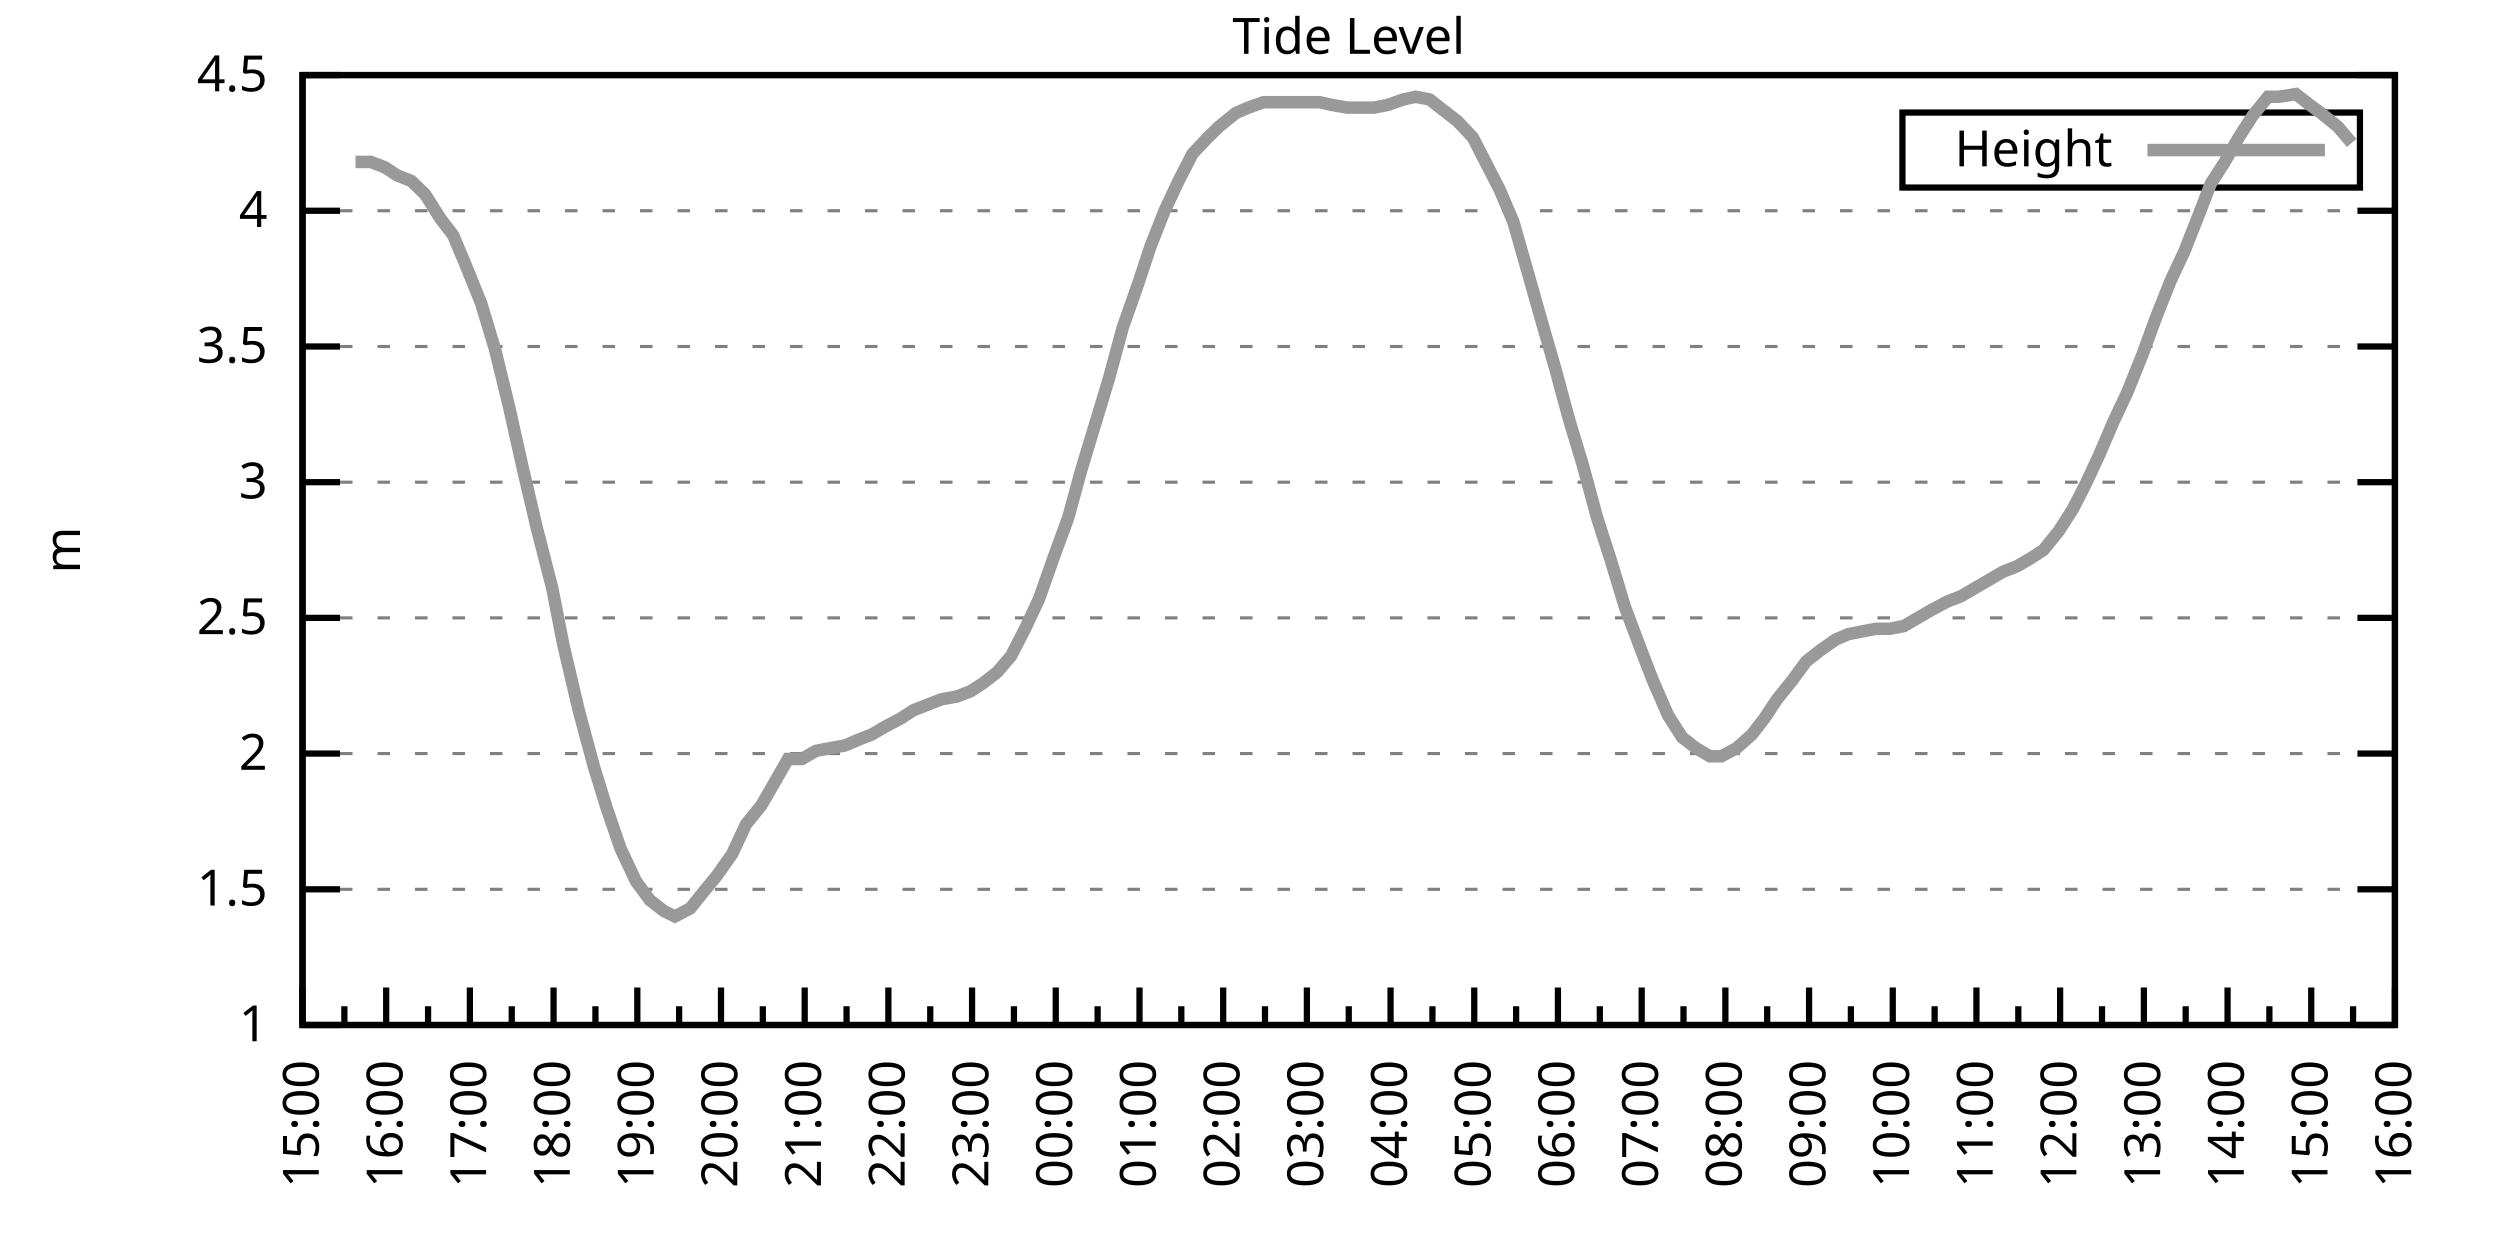
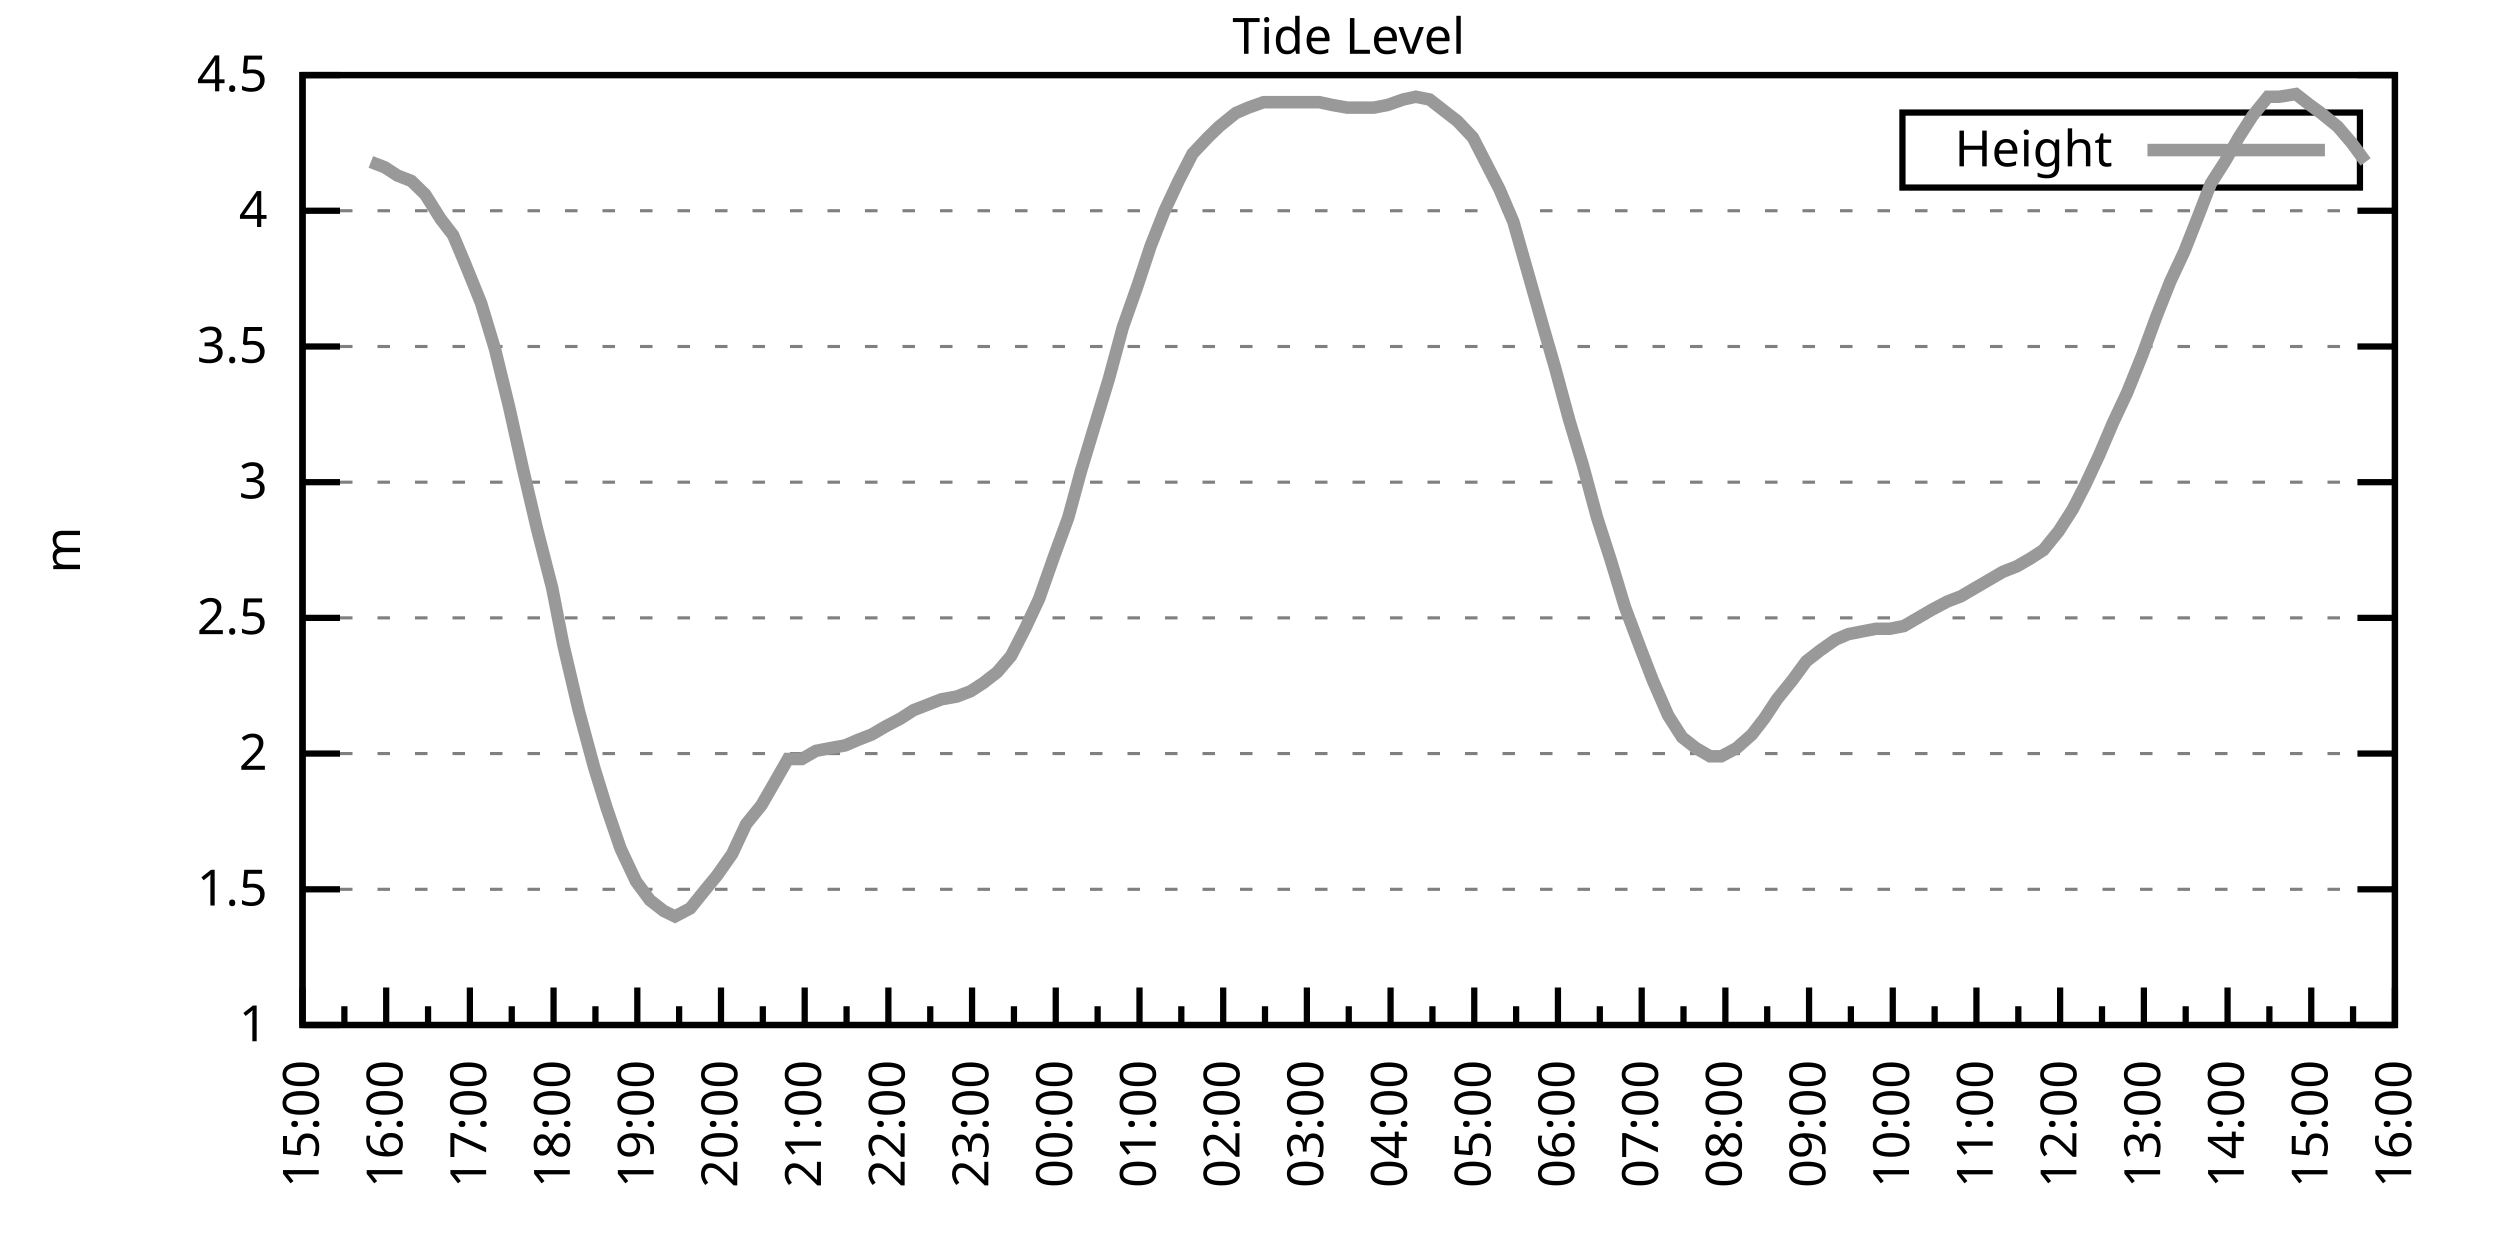
<svg xmlns="http://www.w3.org/2000/svg" xmlns:xlink="http://www.w3.org/1999/xlink" width="400" height="200" viewBox="0 0 400 200">
  <g id="gnuplot_canvas">
    <rect x="0" y="0" width="400" height="200" fill="none" />
    <defs>
      <circle id="gpDot" r="0.5" stroke-width="0.5" stroke="currentColor" />
      <path id="gpPt0" stroke-width="0.333" stroke="currentColor" d="M-1,0 h2 M0,-1 v2" />
      <path id="gpPt1" stroke-width="0.333" stroke="currentColor" d="M-1,-1 L1,1 M1,-1 L-1,1" />
      <path id="gpPt2" stroke-width="0.333" stroke="currentColor" d="M-1,0 L1,0 M0,-1 L0,1 M-1,-1 L1,1 M-1,1 L1,-1" />
      <rect id="gpPt3" stroke-width="0.333" stroke="currentColor" x="-1" y="-1" width="2" height="2" />
      <rect id="gpPt4" stroke-width="0.333" stroke="currentColor" fill="currentColor" x="-1" y="-1" width="2" height="2" />
      <circle id="gpPt5" stroke-width="0.333" stroke="currentColor" cx="0" cy="0" r="1" />
      <use xlink:href="#gpPt5" id="gpPt6" fill="currentColor" stroke="none" />
      <path id="gpPt7" stroke-width="0.333" stroke="currentColor" d="M0,-1.33 L-1.33,0.67 L1.33,0.67 z" />
      <use xlink:href="#gpPt7" id="gpPt8" fill="currentColor" stroke="none" />
      <use xlink:href="#gpPt7" id="gpPt9" stroke="currentColor" transform="rotate(180)" />
      <use xlink:href="#gpPt9" id="gpPt10" fill="currentColor" stroke="none" />
      <use xlink:href="#gpPt3" id="gpPt11" stroke="currentColor" transform="rotate(45)" />
      <use xlink:href="#gpPt11" id="gpPt12" fill="currentColor" stroke="none" />
      <path id="gpPt13" stroke-width="0.333" stroke="currentColor" d="M0,1.330 L1.265,0.411 L0.782,-1.067 L-0.782,-1.076 L-1.265,0.411 z" />
      <use xlink:href="#gpPt13" id="gpPt14" fill="currentColor" stroke="none" />
      <filter id="textbox" filterUnits="objectBoundingBox" x="0" y="0" height="1" width="1">
        <feFlood flood-color="white" flood-opacity="1" result="bgnd" />
        <feComposite in="SourceGraphic" in2="bgnd" operator="atop" />
      </filter>
      <filter id="greybox" filterUnits="objectBoundingBox" x="0" y="0" height="1" width="1">
        <feFlood flood-color="lightgrey" flood-opacity="1" result="grey" />
        <feComposite in="SourceGraphic" in2="grey" operator="atop" />
      </filter>
    </defs>
    <g fill="none" color="white" stroke="currentColor" stroke-width="1.00" stroke-linecap="butt" stroke-linejoin="miter">
</g>
    <g fill="none" color="black" stroke="currentColor" stroke-width="1.00" stroke-linecap="butt" stroke-linejoin="miter">
      <g stroke="none" shape-rendering="crispEdges">
        <polygon fill="rgb(255, 255, 255)" points="48.40,164.00 383.18,164.00 383.18,12.02 48.40,12.02 " />
      </g>
    </g>
    <g fill="none" color="black" stroke="currentColor" stroke-width="1.00" stroke-linecap="butt" stroke-linejoin="miter">
</g>
    <g fill="none" color="black" stroke="black" stroke-width="0.50" stroke-linecap="butt" stroke-linejoin="miter">
</g>
    <g fill="none" color="gray" stroke="currentColor" stroke-width="0.50" stroke-linecap="butt" stroke-linejoin="miter">
      <path stroke="gray" stroke-dasharray="2,4" class="gridline" d="M48.40,164.00 L383.19,164.00  " />
    </g>
    <g fill="none" color="gray" stroke="gray" stroke-width="1.00" stroke-linecap="butt" stroke-linejoin="miter">
</g>
    <g fill="none" color="black" stroke="currentColor" stroke-width="1.00" stroke-linecap="butt" stroke-linejoin="miter">
      <path stroke="black" d="M48.40,164.00 L54.40,164.00 M383.19,164.00 L377.19,164.00  " />
      <g transform="translate(42.80,166.60)" stroke="none" fill="black" font-family="Sans" font-size="8.00" text-anchor="end">
        <text>
          <tspan font-family="Sans"> 1</tspan>
        </text>
      </g>
    </g>
    <g fill="none" color="black" stroke="currentColor" stroke-width="1.00" stroke-linecap="butt" stroke-linejoin="miter">
</g>
    <g fill="none" color="black" stroke="black" stroke-width="0.50" stroke-linecap="butt" stroke-linejoin="miter">
</g>
    <g fill="none" color="gray" stroke="currentColor" stroke-width="0.50" stroke-linecap="butt" stroke-linejoin="miter">
      <path stroke="gray" stroke-dasharray="2,4" class="gridline" d="M48.40,142.29 L383.19,142.29  " />
    </g>
    <g fill="none" color="gray" stroke="gray" stroke-width="1.00" stroke-linecap="butt" stroke-linejoin="miter">
</g>
    <g fill="none" color="black" stroke="currentColor" stroke-width="1.00" stroke-linecap="butt" stroke-linejoin="miter">
      <path stroke="black" d="M48.40,142.29 L54.40,142.29 M383.19,142.29 L377.19,142.29  " />
      <g transform="translate(42.80,144.89)" stroke="none" fill="black" font-family="Sans" font-size="8.00" text-anchor="end">
        <text>
          <tspan font-family="Sans"> 1.5</tspan>
        </text>
      </g>
    </g>
    <g fill="none" color="black" stroke="currentColor" stroke-width="1.00" stroke-linecap="butt" stroke-linejoin="miter">
</g>
    <g fill="none" color="black" stroke="black" stroke-width="0.50" stroke-linecap="butt" stroke-linejoin="miter">
</g>
    <g fill="none" color="gray" stroke="currentColor" stroke-width="0.50" stroke-linecap="butt" stroke-linejoin="miter">
      <path stroke="gray" stroke-dasharray="2,4" class="gridline" d="M48.40,120.57 L383.19,120.57  " />
    </g>
    <g fill="none" color="gray" stroke="gray" stroke-width="1.00" stroke-linecap="butt" stroke-linejoin="miter">
</g>
    <g fill="none" color="black" stroke="currentColor" stroke-width="1.00" stroke-linecap="butt" stroke-linejoin="miter">
      <path stroke="black" d="M48.40,120.57 L54.40,120.57 M383.19,120.57 L377.19,120.57  " />
      <g transform="translate(42.80,123.17)" stroke="none" fill="black" font-family="Sans" font-size="8.00" text-anchor="end">
        <text>
          <tspan font-family="Sans"> 2</tspan>
        </text>
      </g>
    </g>
    <g fill="none" color="black" stroke="currentColor" stroke-width="1.00" stroke-linecap="butt" stroke-linejoin="miter">
</g>
    <g fill="none" color="black" stroke="black" stroke-width="0.50" stroke-linecap="butt" stroke-linejoin="miter">
</g>
    <g fill="none" color="gray" stroke="currentColor" stroke-width="0.50" stroke-linecap="butt" stroke-linejoin="miter">
      <path stroke="gray" stroke-dasharray="2,4" class="gridline" d="M48.40,98.86 L383.19,98.86  " />
    </g>
    <g fill="none" color="gray" stroke="gray" stroke-width="1.00" stroke-linecap="butt" stroke-linejoin="miter">
</g>
    <g fill="none" color="black" stroke="currentColor" stroke-width="1.00" stroke-linecap="butt" stroke-linejoin="miter">
      <path stroke="black" d="M48.40,98.86 L54.40,98.86 M383.19,98.86 L377.19,98.86  " />
      <g transform="translate(42.80,101.46)" stroke="none" fill="black" font-family="Sans" font-size="8.00" text-anchor="end">
        <text>
          <tspan font-family="Sans"> 2.5</tspan>
        </text>
      </g>
    </g>
    <g fill="none" color="black" stroke="currentColor" stroke-width="1.00" stroke-linecap="butt" stroke-linejoin="miter">
</g>
    <g fill="none" color="black" stroke="black" stroke-width="0.50" stroke-linecap="butt" stroke-linejoin="miter">
</g>
    <g fill="none" color="gray" stroke="currentColor" stroke-width="0.50" stroke-linecap="butt" stroke-linejoin="miter">
      <path stroke="gray" stroke-dasharray="2,4" class="gridline" d="M48.40,77.15 L383.19,77.15  " />
    </g>
    <g fill="none" color="gray" stroke="gray" stroke-width="1.00" stroke-linecap="butt" stroke-linejoin="miter">
</g>
    <g fill="none" color="black" stroke="currentColor" stroke-width="1.00" stroke-linecap="butt" stroke-linejoin="miter">
      <path stroke="black" d="M48.40,77.15 L54.40,77.15 M383.19,77.15 L377.19,77.15  " />
      <g transform="translate(42.80,79.75)" stroke="none" fill="black" font-family="Sans" font-size="8.00" text-anchor="end">
        <text>
          <tspan font-family="Sans"> 3</tspan>
        </text>
      </g>
    </g>
    <g fill="none" color="black" stroke="currentColor" stroke-width="1.00" stroke-linecap="butt" stroke-linejoin="miter">
</g>
    <g fill="none" color="black" stroke="black" stroke-width="0.50" stroke-linecap="butt" stroke-linejoin="miter">
</g>
    <g fill="none" color="gray" stroke="currentColor" stroke-width="0.50" stroke-linecap="butt" stroke-linejoin="miter">
      <path stroke="gray" stroke-dasharray="2,4" class="gridline" d="M48.40,55.44 L383.19,55.44  " />
    </g>
    <g fill="none" color="gray" stroke="gray" stroke-width="1.00" stroke-linecap="butt" stroke-linejoin="miter">
</g>
    <g fill="none" color="black" stroke="currentColor" stroke-width="1.00" stroke-linecap="butt" stroke-linejoin="miter">
      <path stroke="black" d="M48.40,55.44 L54.40,55.44 M383.19,55.44 L377.19,55.44  " />
      <g transform="translate(42.80,58.04)" stroke="none" fill="black" font-family="Sans" font-size="8.00" text-anchor="end">
        <text>
          <tspan font-family="Sans"> 3.5</tspan>
        </text>
      </g>
    </g>
    <g fill="none" color="black" stroke="currentColor" stroke-width="1.00" stroke-linecap="butt" stroke-linejoin="miter">
</g>
    <g fill="none" color="black" stroke="black" stroke-width="0.50" stroke-linecap="butt" stroke-linejoin="miter">
</g>
    <g fill="none" color="gray" stroke="currentColor" stroke-width="0.50" stroke-linecap="butt" stroke-linejoin="miter">
      <path stroke="gray" stroke-dasharray="2,4" class="gridline" d="M48.40,33.72 L383.19,33.72  " />
    </g>
    <g fill="none" color="gray" stroke="gray" stroke-width="1.00" stroke-linecap="butt" stroke-linejoin="miter">
</g>
    <g fill="none" color="black" stroke="currentColor" stroke-width="1.00" stroke-linecap="butt" stroke-linejoin="miter">
      <path stroke="black" d="M48.40,33.72 L54.40,33.72 M383.19,33.72 L377.19,33.72  " />
      <g transform="translate(42.80,36.32)" stroke="none" fill="black" font-family="Sans" font-size="8.00" text-anchor="end">
        <text>
          <tspan font-family="Sans"> 4</tspan>
        </text>
      </g>
    </g>
    <g fill="none" color="black" stroke="currentColor" stroke-width="1.00" stroke-linecap="butt" stroke-linejoin="miter">
</g>
    <g fill="none" color="black" stroke="black" stroke-width="0.50" stroke-linecap="butt" stroke-linejoin="miter">
</g>
    <g fill="none" color="gray" stroke="currentColor" stroke-width="0.50" stroke-linecap="butt" stroke-linejoin="miter">
      <path stroke="gray" stroke-dasharray="2,4" class="gridline" d="M48.40,12.01 L383.19,12.01  " />
    </g>
    <g fill="none" color="gray" stroke="gray" stroke-width="1.00" stroke-linecap="butt" stroke-linejoin="miter">
</g>
    <g fill="none" color="black" stroke="currentColor" stroke-width="1.00" stroke-linecap="butt" stroke-linejoin="miter">
      <path stroke="black" d="M48.40,12.01 L54.40,12.01 M383.19,12.01 L377.19,12.01  " />
      <g transform="translate(42.80,14.61)" stroke="none" fill="black" font-family="Sans" font-size="8.00" text-anchor="end">
        <text>
          <tspan font-family="Sans"> 4.5</tspan>
        </text>
      </g>
    </g>
    <g fill="none" color="black" stroke="currentColor" stroke-width="1.00" stroke-linecap="butt" stroke-linejoin="miter">
      <path stroke="black" d="M48.40,164.00 L48.40,158.00  " />
      <g transform="translate(51.00,169.60) rotate(270)" stroke="none" fill="black" font-family="Sans" font-size="8.00" text-anchor="end">
        <text>
          <tspan font-family="Sans">15:00</tspan>
        </text>
      </g>
    </g>
    <g fill="none" color="black" stroke="currentColor" stroke-width="1.00" stroke-linecap="butt" stroke-linejoin="miter">
      <path stroke="black" d="M55.10,164.00 L55.10,161.00 M61.79,164.00 L61.79,158.00  " />
      <g transform="translate(64.39,169.60) rotate(270)" stroke="none" fill="black" font-family="Sans" font-size="8.00" text-anchor="end">
        <text>
          <tspan font-family="Sans">16:00</tspan>
        </text>
      </g>
    </g>
    <g fill="none" color="black" stroke="currentColor" stroke-width="1.00" stroke-linecap="butt" stroke-linejoin="miter">
      <path stroke="black" d="M68.49,164.00 L68.49,161.00 M75.18,164.00 L75.18,158.00  " />
      <g transform="translate(77.78,169.60) rotate(270)" stroke="none" fill="black" font-family="Sans" font-size="8.00" text-anchor="end">
        <text>
          <tspan font-family="Sans">17:00</tspan>
        </text>
      </g>
    </g>
    <g fill="none" color="black" stroke="currentColor" stroke-width="1.00" stroke-linecap="butt" stroke-linejoin="miter">
      <path stroke="black" d="M81.88,164.00 L81.88,161.00 M88.57,164.00 L88.57,158.00  " />
      <g transform="translate(91.17,169.60) rotate(270)" stroke="none" fill="black" font-family="Sans" font-size="8.00" text-anchor="end">
        <text>
          <tspan font-family="Sans">18:00</tspan>
        </text>
      </g>
    </g>
    <g fill="none" color="black" stroke="currentColor" stroke-width="1.00" stroke-linecap="butt" stroke-linejoin="miter">
      <path stroke="black" d="M95.27,164.00 L95.27,161.00 M101.97,164.00 L101.97,158.00  " />
      <g transform="translate(104.57,169.60) rotate(270)" stroke="none" fill="black" font-family="Sans" font-size="8.00" text-anchor="end">
        <text>
          <tspan font-family="Sans">19:00</tspan>
        </text>
      </g>
    </g>
    <g fill="none" color="black" stroke="currentColor" stroke-width="1.00" stroke-linecap="butt" stroke-linejoin="miter">
      <path stroke="black" d="M108.66,164.00 L108.66,161.00 M115.36,164.00 L115.36,158.00  " />
      <g transform="translate(117.96,169.60) rotate(270)" stroke="none" fill="black" font-family="Sans" font-size="8.00" text-anchor="end">
        <text>
          <tspan font-family="Sans">20:00</tspan>
        </text>
      </g>
    </g>
    <g fill="none" color="black" stroke="currentColor" stroke-width="1.00" stroke-linecap="butt" stroke-linejoin="miter">
      <path stroke="black" d="M122.05,164.00 L122.05,161.00 M128.75,164.00 L128.75,158.00  " />
      <g transform="translate(131.35,169.60) rotate(270)" stroke="none" fill="black" font-family="Sans" font-size="8.00" text-anchor="end">
        <text>
          <tspan font-family="Sans">21:00</tspan>
        </text>
      </g>
    </g>
    <g fill="none" color="black" stroke="currentColor" stroke-width="1.00" stroke-linecap="butt" stroke-linejoin="miter">
      <path stroke="black" d="M135.45,164.00 L135.45,161.00 M142.14,164.00 L142.14,158.00  " />
      <g transform="translate(144.74,169.60) rotate(270)" stroke="none" fill="black" font-family="Sans" font-size="8.00" text-anchor="end">
        <text>
          <tspan font-family="Sans">22:00</tspan>
        </text>
      </g>
    </g>
    <g fill="none" color="black" stroke="currentColor" stroke-width="1.00" stroke-linecap="butt" stroke-linejoin="miter">
      <path stroke="black" d="M148.84,164.00 L148.84,161.00 M155.53,164.00 L155.53,158.00  " />
      <g transform="translate(158.13,169.60) rotate(270)" stroke="none" fill="black" font-family="Sans" font-size="8.00" text-anchor="end">
        <text>
          <tspan font-family="Sans">23:00</tspan>
        </text>
      </g>
    </g>
    <g fill="none" color="black" stroke="currentColor" stroke-width="1.00" stroke-linecap="butt" stroke-linejoin="miter">
      <path stroke="black" d="M162.23,164.00 L162.23,161.00 M168.92,164.00 L168.92,158.00  " />
      <g transform="translate(171.52,169.60) rotate(270)" stroke="none" fill="black" font-family="Sans" font-size="8.00" text-anchor="end">
        <text>
          <tspan font-family="Sans">00:00</tspan>
        </text>
      </g>
    </g>
    <g fill="none" color="black" stroke="currentColor" stroke-width="1.00" stroke-linecap="butt" stroke-linejoin="miter">
      <path stroke="black" d="M175.62,164.00 L175.62,161.00 M182.32,164.00 L182.32,158.00  " />
      <g transform="translate(184.92,169.60) rotate(270)" stroke="none" fill="black" font-family="Sans" font-size="8.00" text-anchor="end">
        <text>
          <tspan font-family="Sans">01:00</tspan>
        </text>
      </g>
    </g>
    <g fill="none" color="black" stroke="currentColor" stroke-width="1.00" stroke-linecap="butt" stroke-linejoin="miter">
      <path stroke="black" d="M189.01,164.00 L189.01,161.00 M195.71,164.00 L195.71,158.00  " />
      <g transform="translate(198.31,169.60) rotate(270)" stroke="none" fill="black" font-family="Sans" font-size="8.00" text-anchor="end">
        <text>
          <tspan font-family="Sans">02:00</tspan>
        </text>
      </g>
    </g>
    <g fill="none" color="black" stroke="currentColor" stroke-width="1.00" stroke-linecap="butt" stroke-linejoin="miter">
      <path stroke="black" d="M202.40,164.00 L202.40,161.00 M209.10,164.00 L209.10,158.00  " />
      <g transform="translate(211.70,169.60) rotate(270)" stroke="none" fill="black" font-family="Sans" font-size="8.00" text-anchor="end">
        <text>
          <tspan font-family="Sans">03:00</tspan>
        </text>
      </g>
    </g>
    <g fill="none" color="black" stroke="currentColor" stroke-width="1.00" stroke-linecap="butt" stroke-linejoin="miter">
      <path stroke="black" d="M215.80,164.00 L215.80,161.00 M222.49,164.00 L222.49,158.00  " />
      <g transform="translate(225.09,169.60) rotate(270)" stroke="none" fill="black" font-family="Sans" font-size="8.00" text-anchor="end">
        <text>
          <tspan font-family="Sans">04:00</tspan>
        </text>
      </g>
    </g>
    <g fill="none" color="black" stroke="currentColor" stroke-width="1.00" stroke-linecap="butt" stroke-linejoin="miter">
      <path stroke="black" d="M229.19,164.00 L229.19,161.00 M235.88,164.00 L235.88,158.00  " />
      <g transform="translate(238.48,169.60) rotate(270)" stroke="none" fill="black" font-family="Sans" font-size="8.00" text-anchor="end">
        <text>
          <tspan font-family="Sans">05:00</tspan>
        </text>
      </g>
    </g>
    <g fill="none" color="black" stroke="currentColor" stroke-width="1.00" stroke-linecap="butt" stroke-linejoin="miter">
      <path stroke="black" d="M242.58,164.00 L242.58,161.00 M249.27,164.00 L249.27,158.00  " />
      <g transform="translate(251.87,169.60) rotate(270)" stroke="none" fill="black" font-family="Sans" font-size="8.00" text-anchor="end">
        <text>
          <tspan font-family="Sans">06:00</tspan>
        </text>
      </g>
    </g>
    <g fill="none" color="black" stroke="currentColor" stroke-width="1.00" stroke-linecap="butt" stroke-linejoin="miter">
      <path stroke="black" d="M255.97,164.00 L255.97,161.00 M262.67,164.00 L262.67,158.00  " />
      <g transform="translate(265.27,169.60) rotate(270)" stroke="none" fill="black" font-family="Sans" font-size="8.00" text-anchor="end">
        <text>
          <tspan font-family="Sans">07:00</tspan>
        </text>
      </g>
    </g>
    <g fill="none" color="black" stroke="currentColor" stroke-width="1.00" stroke-linecap="butt" stroke-linejoin="miter">
      <path stroke="black" d="M269.36,164.00 L269.36,161.00 M276.06,164.00 L276.06,158.00  " />
      <g transform="translate(278.66,169.60) rotate(270)" stroke="none" fill="black" font-family="Sans" font-size="8.00" text-anchor="end">
        <text>
          <tspan font-family="Sans">08:00</tspan>
        </text>
      </g>
    </g>
    <g fill="none" color="black" stroke="currentColor" stroke-width="1.00" stroke-linecap="butt" stroke-linejoin="miter">
      <path stroke="black" d="M282.75,164.00 L282.75,161.00 M289.45,164.00 L289.45,158.00  " />
      <g transform="translate(292.05,169.60) rotate(270)" stroke="none" fill="black" font-family="Sans" font-size="8.00" text-anchor="end">
        <text>
          <tspan font-family="Sans">09:00</tspan>
        </text>
      </g>
    </g>
    <g fill="none" color="black" stroke="currentColor" stroke-width="1.00" stroke-linecap="butt" stroke-linejoin="miter">
      <path stroke="black" d="M296.14,164.00 L296.14,161.00 M302.84,164.00 L302.84,158.00  " />
      <g transform="translate(305.44,169.60) rotate(270)" stroke="none" fill="black" font-family="Sans" font-size="8.00" text-anchor="end">
        <text>
          <tspan font-family="Sans">10:00</tspan>
        </text>
      </g>
    </g>
    <g fill="none" color="black" stroke="currentColor" stroke-width="1.00" stroke-linecap="butt" stroke-linejoin="miter">
      <path stroke="black" d="M309.54,164.00 L309.54,161.00 M316.23,164.00 L316.23,158.00  " />
      <g transform="translate(318.83,169.60) rotate(270)" stroke="none" fill="black" font-family="Sans" font-size="8.00" text-anchor="end">
        <text>
          <tspan font-family="Sans">11:00</tspan>
        </text>
      </g>
    </g>
    <g fill="none" color="black" stroke="currentColor" stroke-width="1.00" stroke-linecap="butt" stroke-linejoin="miter">
      <path stroke="black" d="M322.93,164.00 L322.93,161.00 M329.62,164.00 L329.62,158.00  " />
      <g transform="translate(332.22,169.60) rotate(270)" stroke="none" fill="black" font-family="Sans" font-size="8.00" text-anchor="end">
        <text>
          <tspan font-family="Sans">12:00</tspan>
        </text>
      </g>
    </g>
    <g fill="none" color="black" stroke="currentColor" stroke-width="1.00" stroke-linecap="butt" stroke-linejoin="miter">
      <path stroke="black" d="M336.32,164.00 L336.32,161.00 M343.02,164.00 L343.02,158.00  " />
      <g transform="translate(345.62,169.60) rotate(270)" stroke="none" fill="black" font-family="Sans" font-size="8.00" text-anchor="end">
        <text>
          <tspan font-family="Sans">13:00</tspan>
        </text>
      </g>
    </g>
    <g fill="none" color="black" stroke="currentColor" stroke-width="1.00" stroke-linecap="butt" stroke-linejoin="miter">
      <path stroke="black" d="M349.71,164.00 L349.71,161.00 M356.41,164.00 L356.41,158.00  " />
      <g transform="translate(359.01,169.60) rotate(270)" stroke="none" fill="black" font-family="Sans" font-size="8.00" text-anchor="end">
        <text>
          <tspan font-family="Sans">14:00</tspan>
        </text>
      </g>
    </g>
    <g fill="none" color="black" stroke="currentColor" stroke-width="1.00" stroke-linecap="butt" stroke-linejoin="miter">
      <path stroke="black" d="M363.10,164.00 L363.10,161.00 M369.80,164.00 L369.80,158.00  " />
      <g transform="translate(372.40,169.60) rotate(270)" stroke="none" fill="black" font-family="Sans" font-size="8.00" text-anchor="end">
        <text>
          <tspan font-family="Sans">15:00</tspan>
        </text>
      </g>
    </g>
    <g fill="none" color="black" stroke="currentColor" stroke-width="1.00" stroke-linecap="butt" stroke-linejoin="miter">
      <path stroke="black" d="M376.49,164.00 L376.49,161.00 M383.19,164.00 L383.19,158.00  " />
      <g transform="translate(385.79,169.60) rotate(270)" stroke="none" fill="black" font-family="Sans" font-size="8.00" text-anchor="end">
        <text>
          <tspan font-family="Sans">16:00</tspan>
        </text>
      </g>
    </g>
    <g fill="none" color="black" stroke="currentColor" stroke-width="1.00" stroke-linecap="butt" stroke-linejoin="miter">
</g>
    <g fill="none" color="black" stroke="currentColor" stroke-width="1.00" stroke-linecap="butt" stroke-linejoin="miter">
      <path stroke="black" d="M48.40,12.01 L48.40,164.00 L383.19,164.00 L383.19,12.01 L48.40,12.01 Z  " />
    </g>
    <g fill="none" color="black" stroke="currentColor" stroke-width="1.00" stroke-linecap="butt" stroke-linejoin="miter">
      <g transform="translate(12.80,88.01) rotate(270)" stroke="none" fill="black" font-family="Sans" font-size="8.00" text-anchor="middle">
        <text>
          <tspan font-family="Sans">m</tspan>
        </text>
      </g>
    </g>
    <g fill="none" color="black" stroke="currentColor" stroke-width="1.00" stroke-linecap="butt" stroke-linejoin="miter">
</g>
    <g fill="none" color="black" stroke="currentColor" stroke-width="1.00" stroke-linecap="butt" stroke-linejoin="miter">
      <path stroke="black" d="M304.39,30.01 L304.39,18.01 L377.59,18.01 L377.59,30.01 L304.39,30.01 Z  " />
    </g>
    <g id="Tide_level_plot_1">
      <g fill="none" color="white" stroke="black" stroke-width="2.00" stroke-linecap="butt" stroke-linejoin="miter">
</g>
      <g fill="none" color="black" stroke="currentColor" stroke-width="2.00" stroke-linecap="butt" stroke-linejoin="miter">
        <g transform="translate(337.99,26.61)" stroke="none" fill="black" font-family="Sans" font-size="8.00" text-anchor="end">
          <text>
            <tspan font-family="Sans">Height</tspan>
          </text>
        </g>
      </g>
      <g fill="none" color="black" stroke="currentColor" stroke-width="2.00" stroke-linecap="butt" stroke-linejoin="miter">
-         <path stroke="rgb(153, 153, 153)" d="M343.59,24.01 L371.99,24.01 M56.88,25.91 L59.34,25.91 L61.57,26.77 L63.58,28.08 L65.81,28.95 L68.04,31.12   L70.50,35.03 L72.50,37.63 L74.51,42.41 L76.97,48.49 L79.20,55.87 L81.43,64.99 L83.66,74.98 L85.90,84.53   L88.35,94.08 L90.14,103.20 L92.59,113.63 L95.05,122.75 L97.06,129.26 L99.29,135.77 L101.74,140.98 L103.98,144.02   L106.21,145.76 L107.99,146.63 L110.45,145.33 L112.90,142.29 L114.69,140.12 L117.14,136.64 L119.38,131.86 L121.83,128.83   L123.84,125.35 L126.07,121.44 L128.30,121.44 L130.54,120.14 L132.77,119.71 L135.22,119.27 L137.23,118.40 L139.46,117.53   L141.69,116.23 L144.15,114.93 L146.16,113.63 L148.39,112.76 L150.62,111.89 L153.08,111.45 L155.31,110.59 L157.32,109.28   L159.55,107.55 L161.78,104.94 L164.01,100.60 L166.25,95.82 L168.70,88.87 L170.93,82.79 L172.94,75.41 L175.17,68.03   L177.41,60.65 L179.64,52.40 L182.09,45.45 L184.10,39.37 L186.33,33.72 L188.57,28.95 L190.80,24.60 L193.25,22.00   L195.04,20.26 L197.72,18.09 L199.73,17.22 L202.18,16.35 L204.41,16.35 L206.64,16.35 L208.65,16.35 L211.11,16.35   L213.12,16.79 L215.57,17.22 L217.58,17.22 L219.81,17.22 L222.04,16.79 L224.50,15.92 L226.51,15.48 L228.74,15.92   L230.97,17.66 L233.20,19.39 L235.66,22.00 L237.89,26.34 L239.90,30.25 L242.13,35.46 L244.36,43.28 L246.82,51.96   L248.83,58.91 L251.06,67.16 L253.29,74.54 L255.52,82.79 L257.76,89.74 L259.99,97.12 L262.44,103.64 L264.45,108.85   L266.91,114.49 L269.14,117.97 L271.37,119.71 L273.60,121.01 L275.39,121.01 L277.84,119.71 L280.30,117.53 L282.31,114.93   L284.32,111.89 L286.77,108.85 L289.00,105.81 L291.23,104.07 L293.69,102.34 L295.70,101.47 L297.93,101.03 L300.16,100.60   L302.39,100.60 L304.63,100.16 L306.86,98.86 L309.09,97.56 L311.54,96.26 L313.78,95.39 L316.01,94.08 L318.24,92.78   L320.47,91.48 L322.70,90.61 L324.94,89.31 L326.95,88.00 L329.40,84.97 L331.63,81.49 L333.64,77.58 L335.87,72.81   L338.10,67.59 L340.34,62.82 L342.79,56.74 L345.02,50.66 L347.26,45.01 L349.49,40.24 L351.72,34.59 L353.73,29.38   L355.96,25.91 L358.19,22.00 L360.42,18.52 L362.88,15.48 L364.66,15.48 L367.34,15.05 L369.58,16.79 L371.36,18.09   L374.04,20.26 L376.27,22.87  " />
+         <path stroke="rgb(153, 153, 153)" d="M343.59,24.01 L371.99,24.01 M59.34,25.91 L61.57,26.77 L63.58,28.08 L65.81,28.95 L68.04,31.12 L70.50,35.03   L72.50,37.63 L74.51,42.41 L76.97,48.49 L79.20,55.87 L81.43,64.99 L83.66,74.98 L85.90,84.53 L88.35,94.08   L90.14,103.20 L92.59,113.63 L95.05,122.75 L97.06,129.26 L99.29,135.77 L101.74,140.98 L103.98,144.02 L106.21,145.76   L107.99,146.63 L110.45,145.33 L112.90,142.29 L114.69,140.12 L117.14,136.64 L119.38,131.86 L121.83,128.83 L123.84,125.35   L126.07,121.44 L128.30,121.44 L130.54,120.14 L132.77,119.71 L135.22,119.27 L137.23,118.40 L139.46,117.53 L141.69,116.23   L144.15,114.93 L146.16,113.63 L148.39,112.76 L150.62,111.89 L153.08,111.45 L155.31,110.59 L157.32,109.28 L159.55,107.55   L161.78,104.94 L164.01,100.60 L166.25,95.82 L168.70,88.87 L170.93,82.79 L172.94,75.41 L175.17,68.03 L177.41,60.65   L179.64,52.40 L182.09,45.45 L184.10,39.37 L186.33,33.72 L188.57,28.95 L190.80,24.60 L193.25,22.00 L195.04,20.26   L197.72,18.09 L199.73,17.22 L202.18,16.35 L204.41,16.35 L206.64,16.35 L208.65,16.35 L211.11,16.35 L213.12,16.79   L215.57,17.22 L217.58,17.22 L219.81,17.22 L222.04,16.79 L224.50,15.92 L226.51,15.48 L228.74,15.92 L230.97,17.66   L233.20,19.39 L235.66,22.00 L237.89,26.34 L239.90,30.25 L242.13,35.46 L244.36,43.28 L246.82,51.96 L248.83,58.91   L251.06,67.16 L253.29,74.54 L255.52,82.79 L257.76,89.74 L259.99,97.12 L262.44,103.64 L264.45,108.85 L266.91,114.49   L269.14,117.97 L271.37,119.71 L273.60,121.01 L275.39,121.01 L277.84,119.71 L280.30,117.53 L282.31,114.93 L284.32,111.89   L286.77,108.85 L289.00,105.81 L291.23,104.07 L293.69,102.34 L295.70,101.47 L297.93,101.03 L300.16,100.60 L302.39,100.60   L304.63,100.16 L306.86,98.86 L309.09,97.56 L311.54,96.26 L313.78,95.39 L316.01,94.08 L318.24,92.78 L320.47,91.48   L322.70,90.61 L324.94,89.31 L326.95,88.00 L329.40,84.97 L331.63,81.49 L333.64,77.58 L335.87,72.81 L338.10,67.59   L340.34,62.82 L342.79,56.74 L345.02,50.66 L347.26,45.01 L349.49,40.24 L351.72,34.59 L353.73,29.38 L355.96,25.91   L358.19,22.00 L360.42,18.52 L362.88,15.48 L364.66,15.48 L367.34,15.05 L369.58,16.79 L371.36,18.09 L374.04,20.26   L376.27,22.87 L378.50,25.91  " />
      </g>
    </g>
    <g fill="none" color="black" stroke="currentColor" stroke-width="2.00" stroke-linecap="butt" stroke-linejoin="miter">
</g>
    <g fill="none" color="black" stroke="black" stroke-width="1.00" stroke-linecap="butt" stroke-linejoin="miter">
</g>
    <g fill="none" color="black" stroke="currentColor" stroke-width="1.00" stroke-linecap="butt" stroke-linejoin="miter">
      <path stroke="black" d="M48.40,12.01 L48.40,164.00 L383.19,164.00 L383.19,12.01 L48.40,12.01 Z  " />
    </g>
    <g fill="none" color="black" stroke="currentColor" stroke-width="1.00" stroke-linecap="butt" stroke-linejoin="miter">
      <g transform="translate(215.79,8.61)" stroke="none" fill="black" font-family="Sans" font-size="8.00" text-anchor="middle">
        <text>
          <tspan font-family="Sans">Tide Level</tspan>
        </text>
      </g>
    </g>
    <g fill="none" color="black" stroke="currentColor" stroke-width="1.00" stroke-linecap="butt" stroke-linejoin="miter">
</g>
  </g>
</svg>
